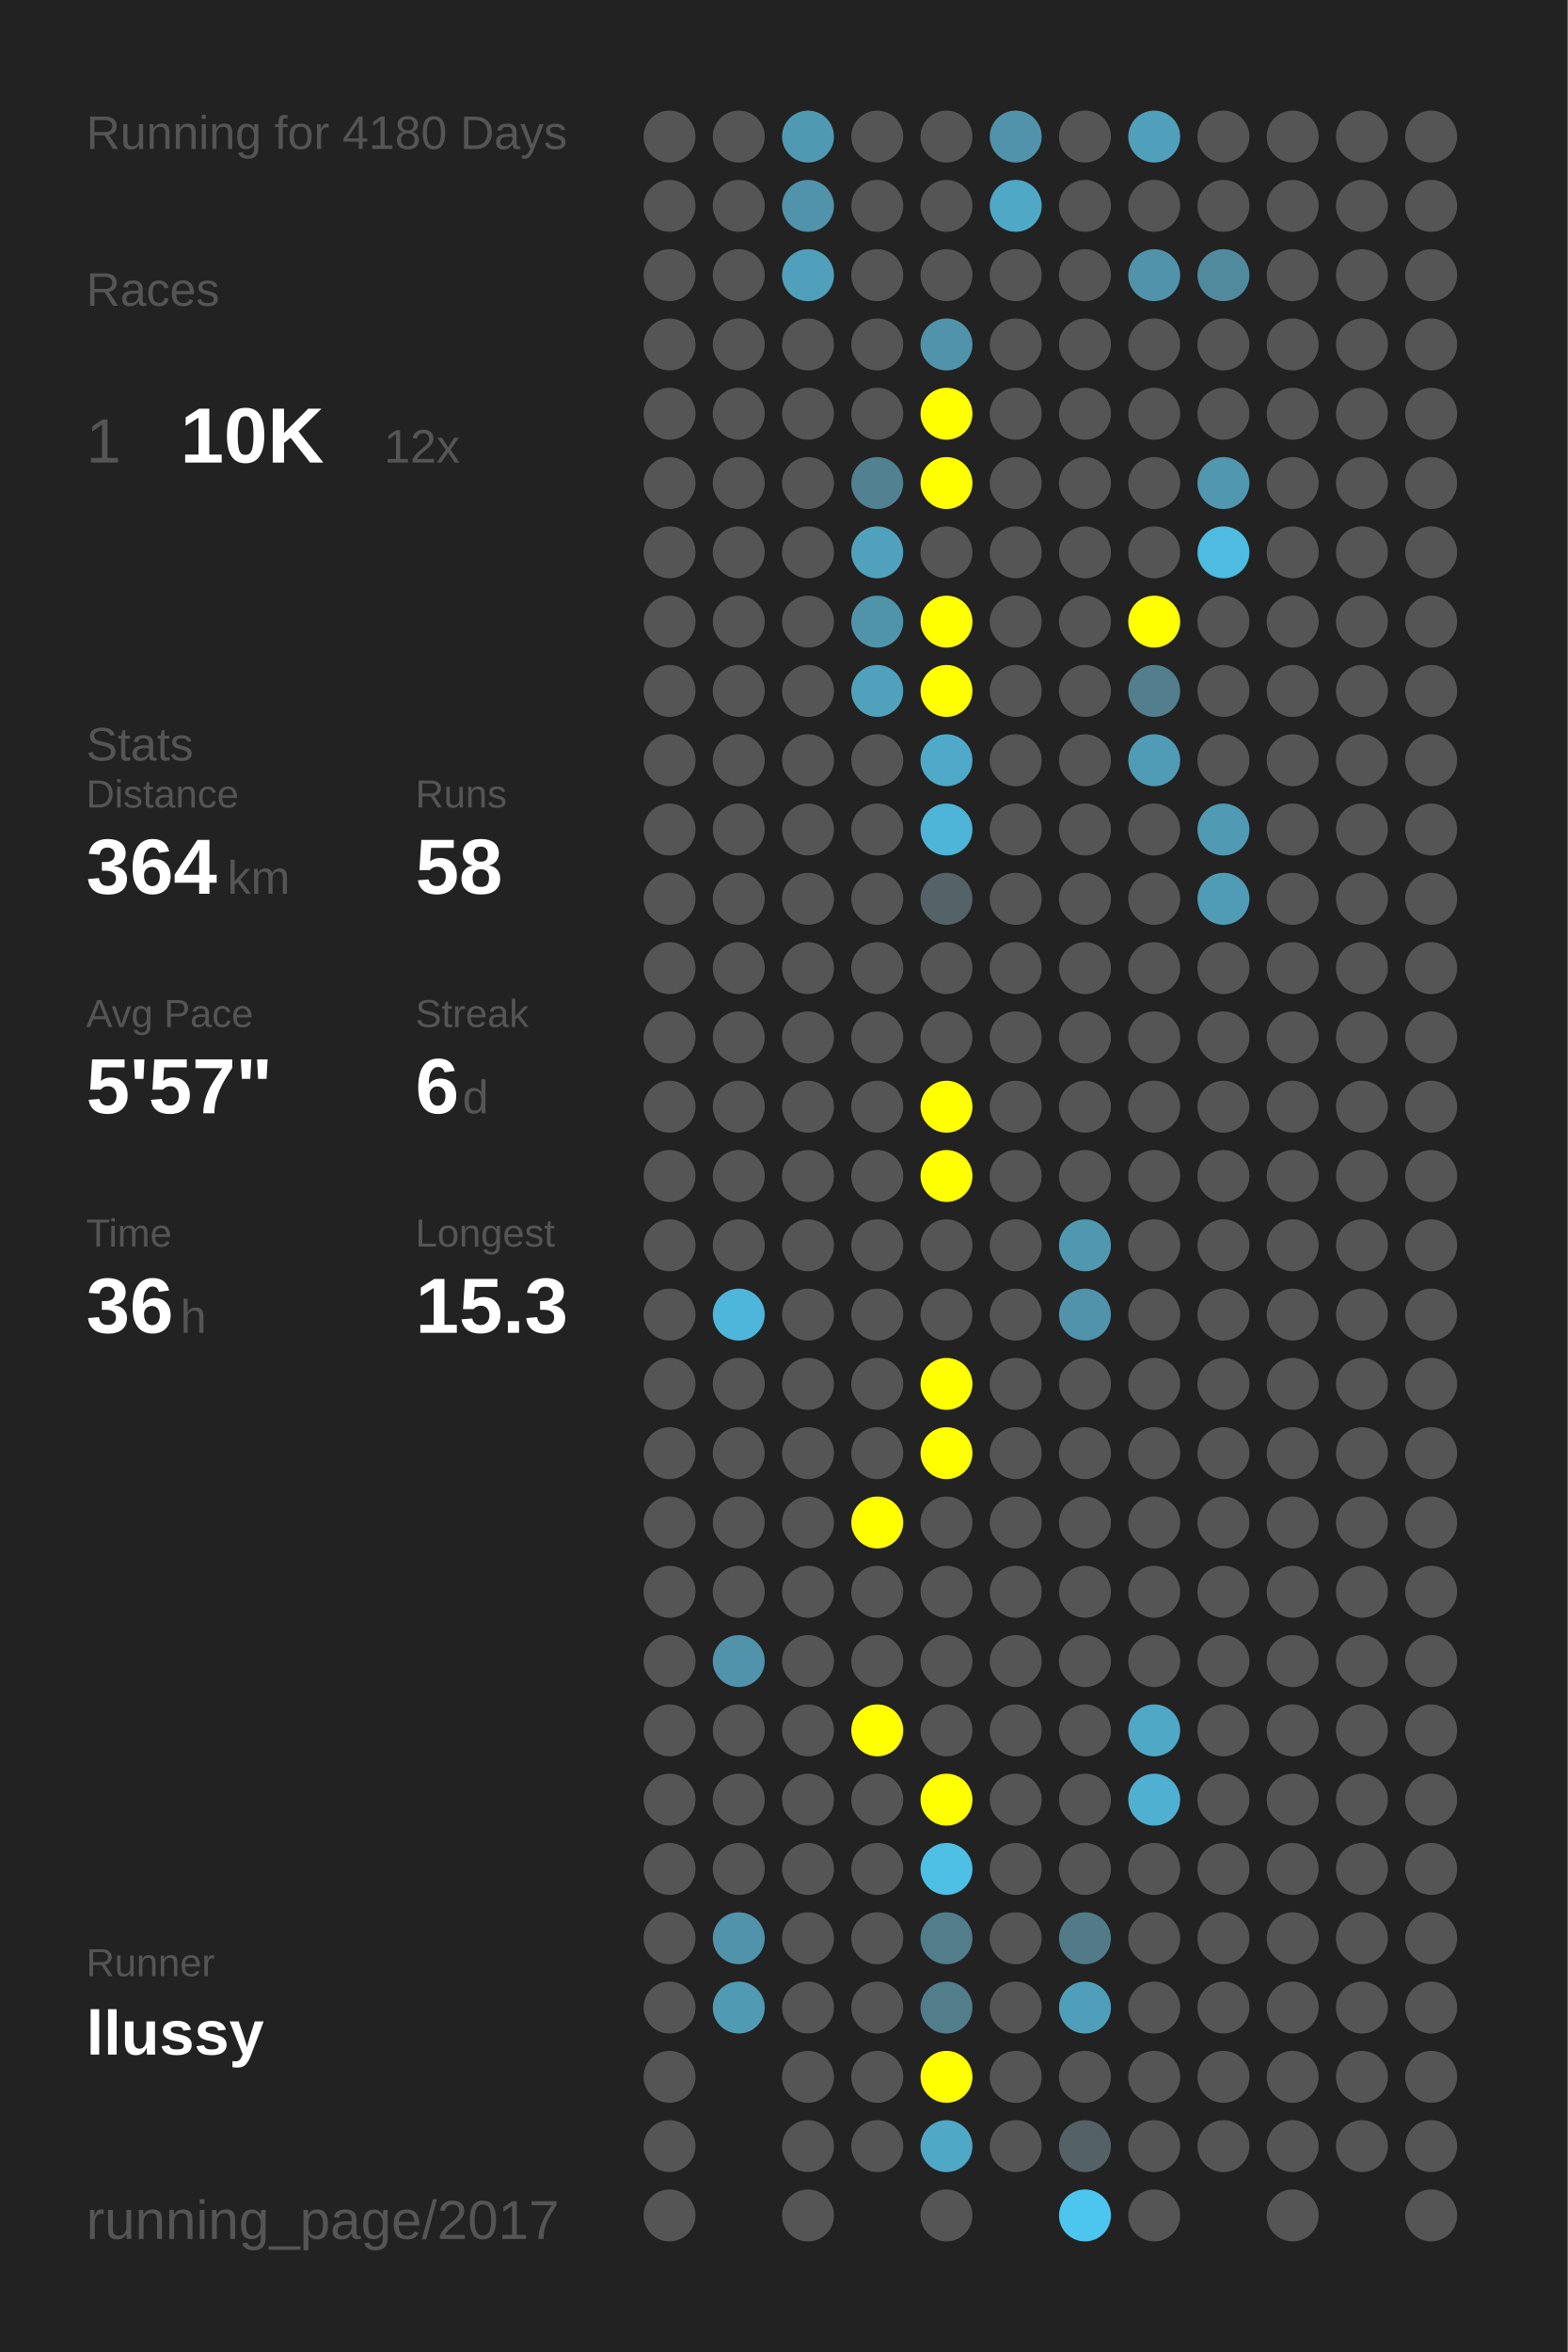
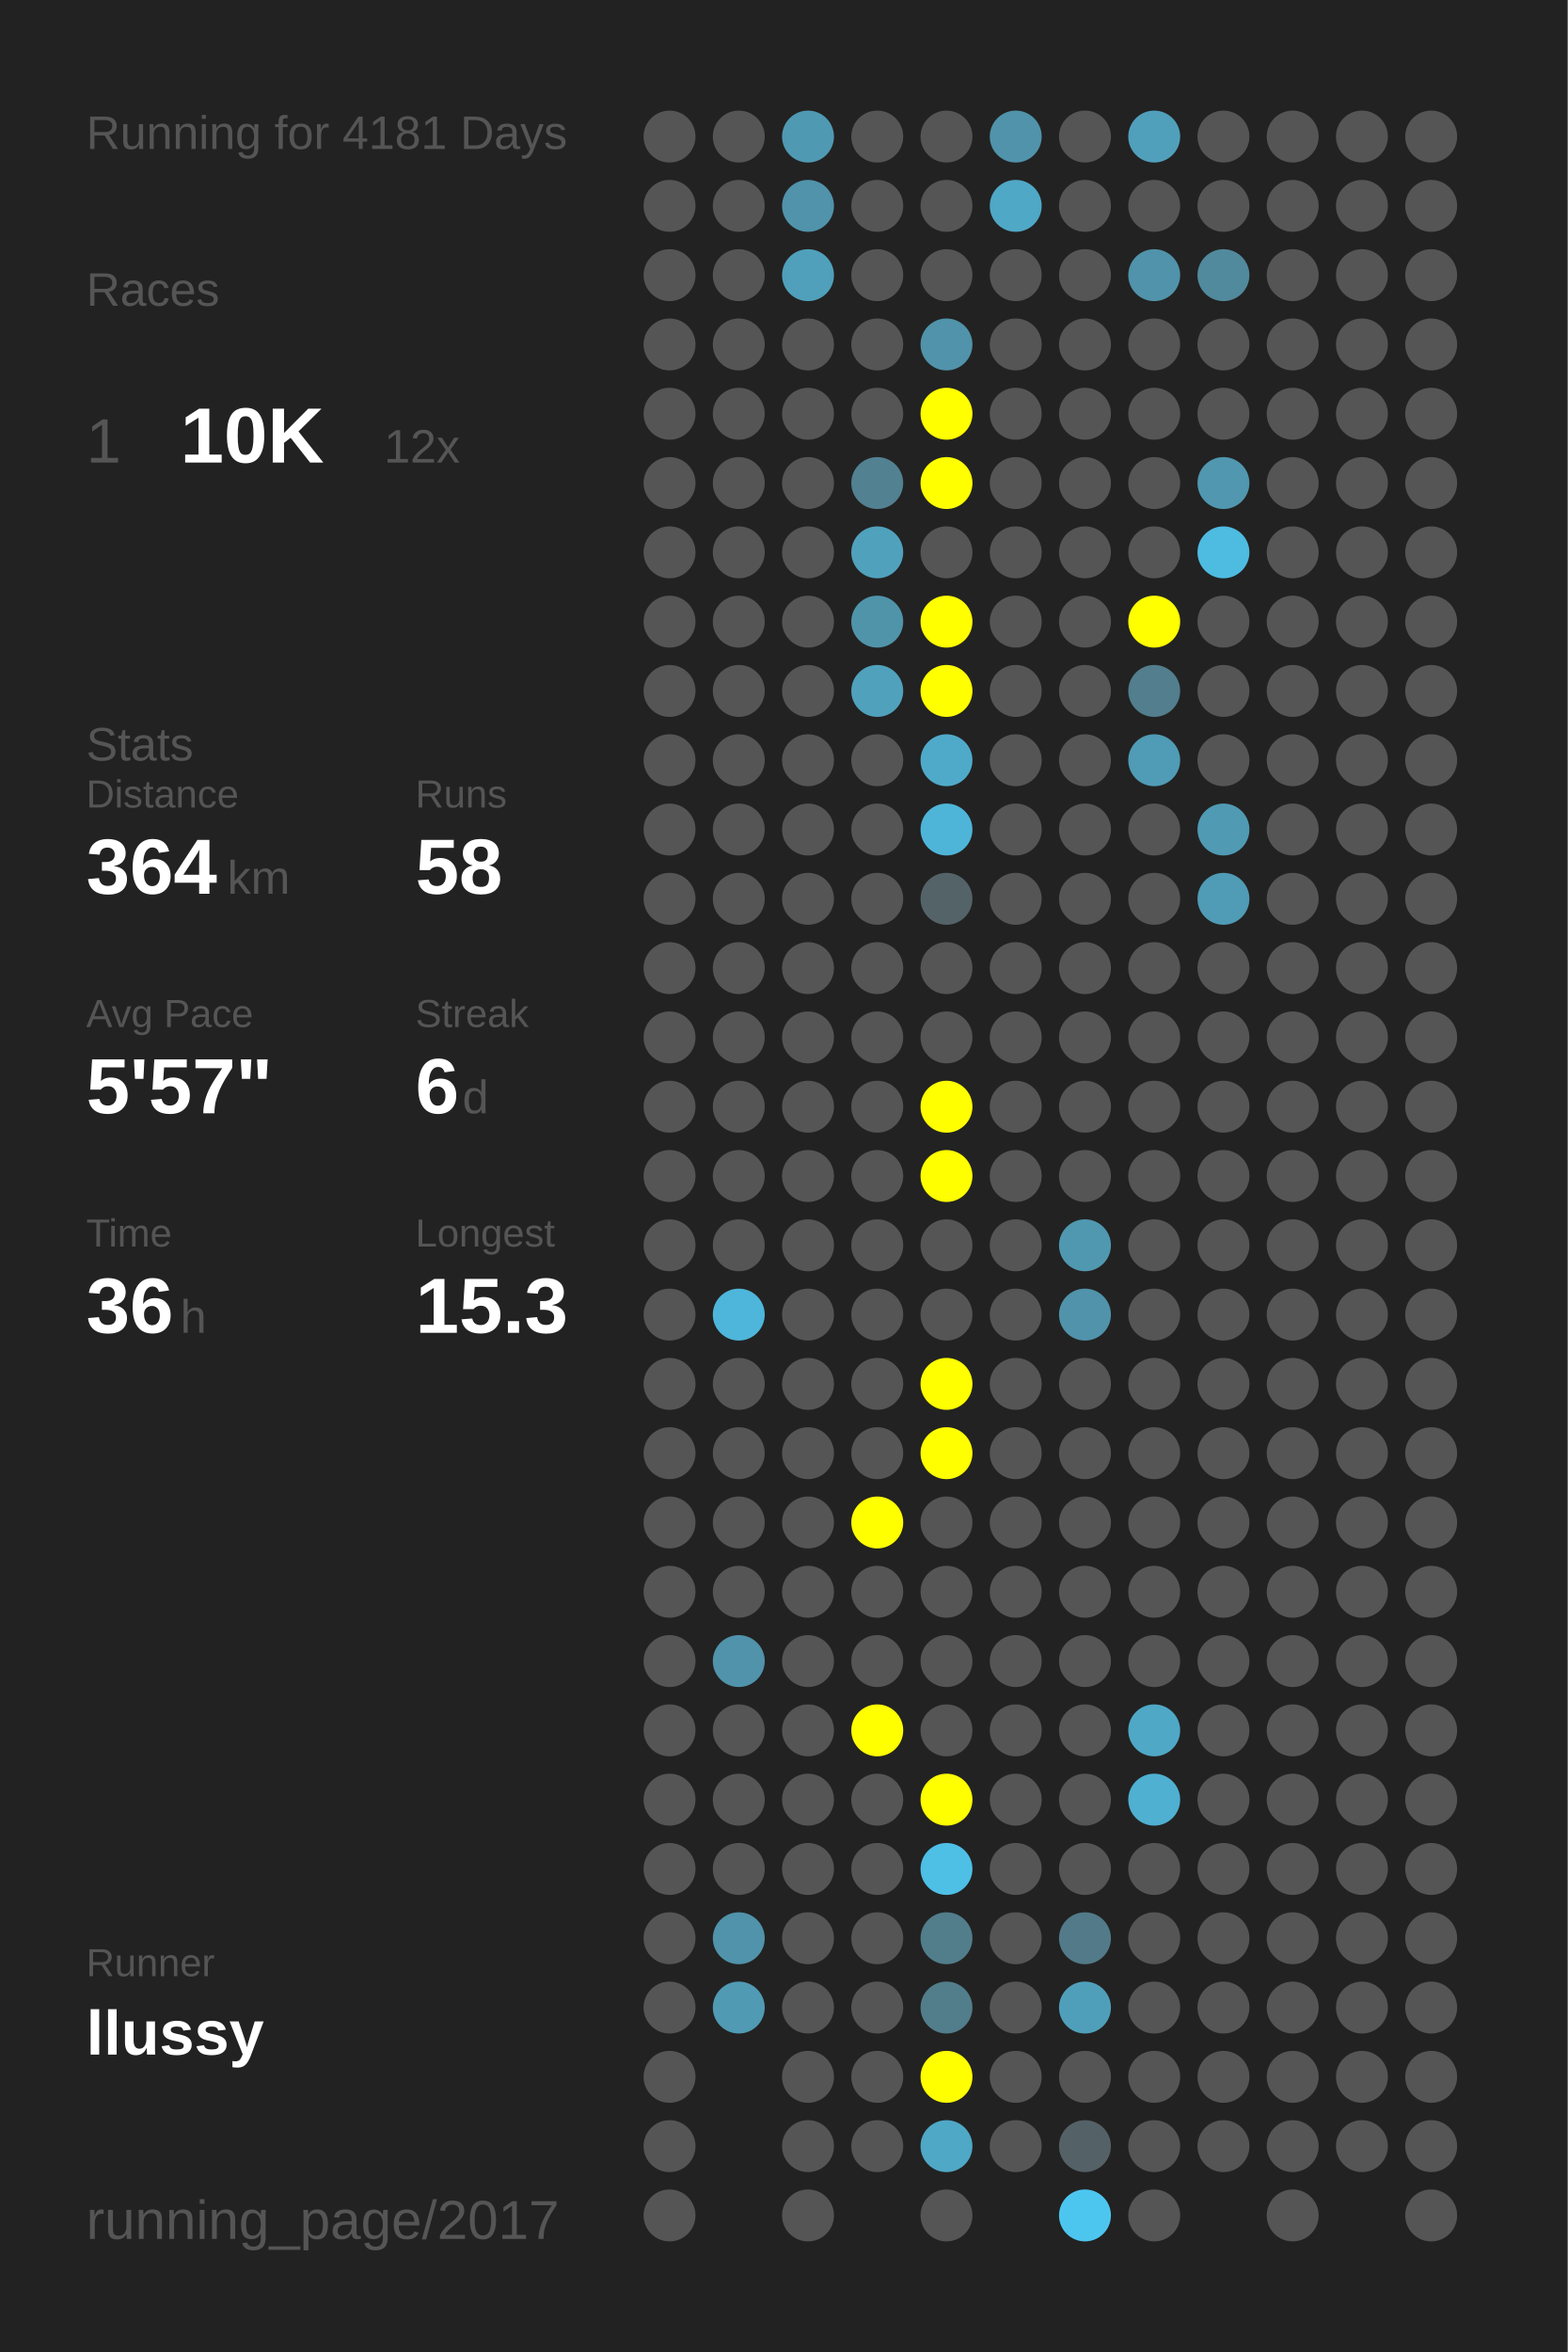
<svg xmlns="http://www.w3.org/2000/svg" baseProfile="full" height="300mm" version="1.1" viewBox="0,0,200,300" width="200mm">
  <defs />
  <rect fill="#222222" height="300" width="200" x="0" y="0" />
-   <text fill="#555555" style="font-size:6px; font-family:Arial;" x="11" y="19">Running for 4180 Days</text>
+   <text fill="#555555" style="font-size:6px; font-family:Arial;" x="11" y="19">Running for 4181 Days</text>
  <text fill="#555555" style="font-size:6px; font-family:Arial;" x="11" y="39">Races</text>
  <text fill="#555555" style="font-size:8px; font-family:Arial;" x="11" y="59">1</text>
  <text fill="#FFFFFF" style="font-size:10px; font-family:Arial; font-weight:bold;" x="23" y="59">10K</text>
  <text fill="#555555" style="font-size:6px; font-family:Arial;" x="49" y="59">12x</text>
  <text fill="#555555" style="font-size:6px; font-family:Arial;" x="11" y="97">Stats</text>
  <text fill="#555555" style="font-size:5px; font-family:Arial;" x="11" y="103">Distance</text>
  <text fill="#FFFFFF" style="font-size:10px; font-family:Arial; font-weight:bold;" x="11" y="114">364</text>
  <text fill="#555555" style="font-size:6px; font-family:Arial;" x="29" y="114">km</text>
  <text fill="#555555" style="font-size:5px; font-family:Arial;" x="53" y="103">Runs</text>
  <text fill="#FFFFFF" style="font-size:10px; font-family:Arial; font-weight:bold;" x="53" y="114">58</text>
  <text fill="#555555" style="font-size:5px; font-family:Arial;" x="11" y="131">Avg Pace</text>
  <text fill="#FFFFFF" style="font-size:10px; font-family:Arial; font-weight:bold;" x="11" y="142">5'57"</text>
  <text fill="#555555" style="font-size:5px; font-family:Arial;" x="53" y="131">Streak</text>
  <text fill="#FFFFFF" style="font-size:10px; font-family:Arial; font-weight:bold;" x="53" y="142">6</text>
  <text fill="#555555" style="font-size:6px; font-family:Arial;" x="59" y="142">d</text>
  <text fill="#555555" style="font-size:5px; font-family:Arial;" x="11" y="159">Time</text>
  <text fill="#FFFFFF" style="font-size:10px; font-family:Arial; font-weight:bold;" x="11" y="170">36</text>
  <text fill="#555555" style="font-size:6px; font-family:Arial;" x="23" y="170">h</text>
  <text fill="#555555" style="font-size:5px; font-family:Arial;" x="53" y="159">Longest</text>
  <text fill="#FFFFFF" style="font-size:10px; font-family:Arial; font-weight:bold;" x="53" y="170">15.3</text>
  <text fill="#555555" style="font-size:5px; font-family:Arial;" x="11" y="252.065">Runner</text>
  <text fill="#FFFFFF" style="font-size:8px; font-family:Arial; font-weight:bold;" x="11" y="262.065">llussy</text>
  <text fill="#555555" style="font-size:7px; font-family:Arial;" x="11" y="285.581">running_page/2017</text>
  <circle cx="85.417" cy="17.419" fill="#555555" r="3.312" />
  <circle cx="85.417" cy="26.258" fill="#555555" r="3.312" />
  <circle cx="85.417" cy="35.097" fill="#555555" r="3.312" />
  <circle cx="85.417" cy="43.935" fill="#555555" r="3.312" />
  <circle cx="85.417" cy="52.774" fill="#555555" r="3.312" />
  <circle cx="85.417" cy="61.613" fill="#555555" r="3.312" />
  <circle cx="85.417" cy="70.452" fill="#555555" r="3.312" />
  <circle cx="85.417" cy="79.29" fill="#555555" r="3.312" />
  <circle cx="85.417" cy="88.129" fill="#555555" r="3.312" />
  <circle cx="85.417" cy="96.968" fill="#555555" r="3.312" />
  <circle cx="85.417" cy="105.806" fill="#555555" r="3.312" />
  <circle cx="85.417" cy="114.645" fill="#555555" r="3.312" />
  <circle cx="85.417" cy="123.484" fill="#555555" r="3.312" />
  <circle cx="85.417" cy="132.323" fill="#555555" r="3.312" />
  <circle cx="85.417" cy="141.161" fill="#555555" r="3.312" />
  <circle cx="85.417" cy="150" fill="#555555" r="3.312" />
  <circle cx="85.417" cy="158.839" fill="#555555" r="3.312" />
  <circle cx="85.417" cy="167.677" fill="#555555" r="3.312" />
  <circle cx="85.417" cy="176.516" fill="#555555" r="3.312" />
  <circle cx="85.417" cy="185.355" fill="#555555" r="3.312" />
  <circle cx="85.417" cy="194.194" fill="#555555" r="3.312" />
  <circle cx="85.417" cy="203.032" fill="#555555" r="3.312" />
  <circle cx="85.417" cy="211.871" fill="#555555" r="3.312" />
  <circle cx="85.417" cy="220.71" fill="#555555" r="3.312" />
  <circle cx="85.417" cy="229.548" fill="#555555" r="3.312" />
  <circle cx="85.417" cy="238.387" fill="#555555" r="3.312" />
  <circle cx="85.417" cy="247.226" fill="#555555" r="3.312" />
  <circle cx="85.417" cy="256.065" fill="#555555" r="3.312" />
  <circle cx="85.417" cy="264.903" fill="#555555" r="3.312" />
  <circle cx="85.417" cy="273.742" fill="#555555" r="3.312" />
  <circle cx="85.417" cy="282.581" fill="#555555" r="3.312" />
  <circle cx="94.25" cy="17.419" fill="#555555" r="3.312" />
  <circle cx="94.25" cy="26.258" fill="#555555" r="3.312" />
  <circle cx="94.25" cy="35.097" fill="#555555" r="3.312" />
  <circle cx="94.25" cy="43.935" fill="#555555" r="3.312" />
  <circle cx="94.25" cy="52.774" fill="#555555" r="3.312" />
  <circle cx="94.25" cy="61.613" fill="#555555" r="3.312" />
  <circle cx="94.25" cy="70.452" fill="#555555" r="3.312" />
  <circle cx="94.25" cy="79.29" fill="#555555" r="3.312" />
  <circle cx="94.25" cy="88.129" fill="#555555" r="3.312" />
  <circle cx="94.25" cy="96.968" fill="#555555" r="3.312" />
  <circle cx="94.25" cy="105.806" fill="#555555" r="3.312" />
  <circle cx="94.25" cy="114.645" fill="#555555" r="3.312" />
  <circle cx="94.25" cy="123.484" fill="#555555" r="3.312" />
  <circle cx="94.25" cy="132.323" fill="#555555" r="3.312" />
  <circle cx="94.25" cy="141.161" fill="#555555" r="3.312" />
  <circle cx="94.25" cy="150" fill="#555555" r="3.312" />
  <circle cx="94.25" cy="158.839" fill="#555555" r="3.312" />
  <circle cx="94.25" cy="167.677" fill="#4eb6da" r="3.312" />
  <circle cx="94.25" cy="176.516" fill="#555555" r="3.312" />
  <circle cx="94.25" cy="185.355" fill="#555555" r="3.312" />
  <circle cx="94.25" cy="194.194" fill="#555555" r="3.312" />
  <circle cx="94.25" cy="203.032" fill="#555555" r="3.312" />
  <circle cx="94.25" cy="211.871" fill="#5093aa" r="3.312" />
  <circle cx="94.25" cy="220.71" fill="#555555" r="3.312" />
  <circle cx="94.25" cy="229.548" fill="#555555" r="3.312" />
  <circle cx="94.25" cy="238.387" fill="#555555" r="3.312" />
  <circle cx="94.25" cy="247.226" fill="#5093aa" r="3.312" />
  <circle cx="94.25" cy="256.065" fill="#509ab3" r="3.312" />
  <circle cx="103.083" cy="17.419" fill="#5099b2" r="3.312" />
  <circle cx="103.083" cy="26.258" fill="#5093aa" r="3.312" />
  <circle cx="103.083" cy="35.097" fill="#50a0bb" r="3.312" />
  <circle cx="103.083" cy="43.935" fill="#555555" r="3.312" />
  <circle cx="103.083" cy="52.774" fill="#555555" r="3.312" />
  <circle cx="103.083" cy="61.613" fill="#555555" r="3.312" />
  <circle cx="103.083" cy="70.452" fill="#555555" r="3.312" />
  <circle cx="103.083" cy="79.29" fill="#555555" r="3.312" />
  <circle cx="103.083" cy="88.129" fill="#555555" r="3.312" />
  <circle cx="103.083" cy="96.968" fill="#555555" r="3.312" />
  <circle cx="103.083" cy="105.806" fill="#555555" r="3.312" />
  <circle cx="103.083" cy="114.645" fill="#555555" r="3.312" />
  <circle cx="103.083" cy="123.484" fill="#555555" r="3.312" />
  <circle cx="103.083" cy="132.323" fill="#555555" r="3.312" />
  <circle cx="103.083" cy="141.161" fill="#555555" r="3.312" />
  <circle cx="103.083" cy="150" fill="#555555" r="3.312" />
  <circle cx="103.083" cy="158.839" fill="#555555" r="3.312" />
  <circle cx="103.083" cy="167.677" fill="#555555" r="3.312" />
  <circle cx="103.083" cy="176.516" fill="#555555" r="3.312" />
  <circle cx="103.083" cy="185.355" fill="#555555" r="3.312" />
  <circle cx="103.083" cy="194.194" fill="#555555" r="3.312" />
  <circle cx="103.083" cy="203.032" fill="#555555" r="3.312" />
  <circle cx="103.083" cy="211.871" fill="#555555" r="3.312" />
  <circle cx="103.083" cy="220.71" fill="#555555" r="3.312" />
  <circle cx="103.083" cy="229.548" fill="#555555" r="3.312" />
  <circle cx="103.083" cy="238.387" fill="#555555" r="3.312" />
  <circle cx="103.083" cy="247.226" fill="#555555" r="3.312" />
  <circle cx="103.083" cy="256.065" fill="#555555" r="3.312" />
  <circle cx="103.083" cy="264.903" fill="#555555" r="3.312" />
  <circle cx="103.083" cy="273.742" fill="#555555" r="3.312" />
  <circle cx="103.083" cy="282.581" fill="#555555" r="3.312" />
  <circle cx="111.917" cy="17.419" fill="#555555" r="3.312" />
  <circle cx="111.917" cy="26.258" fill="#555555" r="3.312" />
  <circle cx="111.917" cy="35.097" fill="#555555" r="3.312" />
  <circle cx="111.917" cy="43.935" fill="#555555" r="3.312" />
  <circle cx="111.917" cy="52.774" fill="#555555" r="3.312" />
  <circle cx="111.917" cy="61.613" fill="#528191" r="3.312" />
  <circle cx="111.917" cy="70.452" fill="#50a1bc" r="3.312" />
  <circle cx="111.917" cy="79.29" fill="#5094aa" r="3.312" />
  <circle cx="111.917" cy="88.129" fill="#50a1bc" r="3.312" />
  <circle cx="111.917" cy="96.968" fill="#555555" r="3.312" />
  <circle cx="111.917" cy="105.806" fill="#555555" r="3.312" />
  <circle cx="111.917" cy="114.645" fill="#555555" r="3.312" />
  <circle cx="111.917" cy="123.484" fill="#555555" r="3.312" />
  <circle cx="111.917" cy="132.323" fill="#555555" r="3.312" />
  <circle cx="111.917" cy="141.161" fill="#555555" r="3.312" />
  <circle cx="111.917" cy="150" fill="#555555" r="3.312" />
  <circle cx="111.917" cy="158.839" fill="#555555" r="3.312" />
  <circle cx="111.917" cy="167.677" fill="#555555" r="3.312" />
  <circle cx="111.917" cy="176.516" fill="#555555" r="3.312" />
  <circle cx="111.917" cy="185.355" fill="#555555" r="3.312" />
  <circle cx="111.917" cy="194.194" fill="#FFFF00" r="3.312" />
  <circle cx="111.917" cy="203.032" fill="#555555" r="3.312" />
  <circle cx="111.917" cy="211.871" fill="#555555" r="3.312" />
  <circle cx="111.917" cy="220.71" fill="#FFFF00" r="3.312" />
  <circle cx="111.917" cy="229.548" fill="#555555" r="3.312" />
  <circle cx="111.917" cy="238.387" fill="#555555" r="3.312" />
  <circle cx="111.917" cy="247.226" fill="#555555" r="3.312" />
  <circle cx="111.917" cy="256.065" fill="#555555" r="3.312" />
  <circle cx="111.917" cy="264.903" fill="#555555" r="3.312" />
  <circle cx="111.917" cy="273.742" fill="#555555" r="3.312" />
  <circle cx="120.75" cy="17.419" fill="#555555" r="3.312" />
  <circle cx="120.75" cy="26.258" fill="#555555" r="3.312" />
  <circle cx="120.75" cy="35.097" fill="#555555" r="3.312" />
  <circle cx="120.75" cy="43.935" fill="#5093aa" r="3.312" />
  <circle cx="120.75" cy="52.774" fill="#FFFF00" r="3.312" />
  <circle cx="120.75" cy="61.613" fill="#FFFF00" r="3.312" />
  <circle cx="120.75" cy="70.452" fill="#555555" r="3.312" />
  <circle cx="120.75" cy="79.29" fill="#FFFF00" r="3.312" />
  <circle cx="120.75" cy="88.129" fill="#FFFF00" r="3.312" />
  <circle cx="120.75" cy="96.968" fill="#4faac9" r="3.312" />
  <circle cx="120.75" cy="105.806" fill="#4eb5d8" r="3.312" />
  <circle cx="120.75" cy="114.645" fill="#546368" r="3.312" />
  <circle cx="120.75" cy="123.484" fill="#555555" r="3.312" />
  <circle cx="120.75" cy="132.323" fill="#555555" r="3.312" />
  <circle cx="120.75" cy="141.161" fill="#FFFF00" r="3.312" />
  <circle cx="120.75" cy="150" fill="#FFFF00" r="3.312" />
  <circle cx="120.75" cy="158.839" fill="#555555" r="3.312" />
  <circle cx="120.75" cy="167.677" fill="#555555" r="3.312" />
  <circle cx="120.75" cy="176.516" fill="#FFFF00" r="3.312" />
  <circle cx="120.75" cy="185.355" fill="#FFFF00" r="3.312" />
  <circle cx="120.75" cy="194.194" fill="#555555" r="3.312" />
  <circle cx="120.75" cy="203.032" fill="#555555" r="3.312" />
  <circle cx="120.75" cy="211.871" fill="#555555" r="3.312" />
  <circle cx="120.75" cy="220.71" fill="#555555" r="3.312" />
  <circle cx="120.75" cy="229.548" fill="#FFFF00" r="3.312" />
  <circle cx="120.75" cy="238.387" fill="#4ebfe5" r="3.312" />
  <circle cx="120.75" cy="247.226" fill="#527d8b" r="3.312" />
  <circle cx="120.75" cy="256.065" fill="#527d8b" r="3.312" />
  <circle cx="120.75" cy="264.903" fill="#FFFF00" r="3.312" />
  <circle cx="120.75" cy="273.742" fill="#4fa8c6" r="3.312" />
  <circle cx="120.75" cy="282.581" fill="#555555" r="3.312" />
  <circle cx="129.583" cy="17.419" fill="#5093aa" r="3.312" />
  <circle cx="129.583" cy="26.258" fill="#4fa8c6" r="3.312" />
  <circle cx="129.583" cy="35.097" fill="#555555" r="3.312" />
  <circle cx="129.583" cy="43.935" fill="#555555" r="3.312" />
  <circle cx="129.583" cy="52.774" fill="#555555" r="3.312" />
  <circle cx="129.583" cy="61.613" fill="#555555" r="3.312" />
  <circle cx="129.583" cy="70.452" fill="#555555" r="3.312" />
  <circle cx="129.583" cy="79.29" fill="#555555" r="3.312" />
  <circle cx="129.583" cy="88.129" fill="#555555" r="3.312" />
  <circle cx="129.583" cy="96.968" fill="#555555" r="3.312" />
  <circle cx="129.583" cy="105.806" fill="#555555" r="3.312" />
  <circle cx="129.583" cy="114.645" fill="#555555" r="3.312" />
  <circle cx="129.583" cy="123.484" fill="#555555" r="3.312" />
  <circle cx="129.583" cy="132.323" fill="#555555" r="3.312" />
  <circle cx="129.583" cy="141.161" fill="#555555" r="3.312" />
  <circle cx="129.583" cy="150" fill="#555555" r="3.312" />
  <circle cx="129.583" cy="158.839" fill="#555555" r="3.312" />
  <circle cx="129.583" cy="167.677" fill="#555555" r="3.312" />
  <circle cx="129.583" cy="176.516" fill="#555555" r="3.312" />
  <circle cx="129.583" cy="185.355" fill="#555555" r="3.312" />
  <circle cx="129.583" cy="194.194" fill="#555555" r="3.312" />
  <circle cx="129.583" cy="203.032" fill="#555555" r="3.312" />
  <circle cx="129.583" cy="211.871" fill="#555555" r="3.312" />
  <circle cx="129.583" cy="220.71" fill="#555555" r="3.312" />
  <circle cx="129.583" cy="229.548" fill="#555555" r="3.312" />
  <circle cx="129.583" cy="238.387" fill="#555555" r="3.312" />
  <circle cx="129.583" cy="247.226" fill="#555555" r="3.312" />
  <circle cx="129.583" cy="256.065" fill="#555555" r="3.312" />
  <circle cx="129.583" cy="264.903" fill="#555555" r="3.312" />
  <circle cx="129.583" cy="273.742" fill="#555555" r="3.312" />
  <circle cx="138.417" cy="17.419" fill="#555555" r="3.312" />
  <circle cx="138.417" cy="26.258" fill="#555555" r="3.312" />
  <circle cx="138.417" cy="35.097" fill="#555555" r="3.312" />
  <circle cx="138.417" cy="43.935" fill="#555555" r="3.312" />
  <circle cx="138.417" cy="52.774" fill="#555555" r="3.312" />
  <circle cx="138.417" cy="61.613" fill="#555555" r="3.312" />
  <circle cx="138.417" cy="70.452" fill="#555555" r="3.312" />
  <circle cx="138.417" cy="79.29" fill="#555555" r="3.312" />
  <circle cx="138.417" cy="88.129" fill="#555555" r="3.312" />
  <circle cx="138.417" cy="96.968" fill="#555555" r="3.312" />
  <circle cx="138.417" cy="105.806" fill="#555555" r="3.312" />
  <circle cx="138.417" cy="114.645" fill="#555555" r="3.312" />
  <circle cx="138.417" cy="123.484" fill="#555555" r="3.312" />
  <circle cx="138.417" cy="132.323" fill="#555555" r="3.312" />
  <circle cx="138.417" cy="141.161" fill="#555555" r="3.312" />
  <circle cx="138.417" cy="150" fill="#555555" r="3.312" />
  <circle cx="138.417" cy="158.839" fill="#5098b0" r="3.312" />
  <circle cx="138.417" cy="167.677" fill="#5093aa" r="3.312" />
  <circle cx="138.417" cy="176.516" fill="#555555" r="3.312" />
  <circle cx="138.417" cy="185.355" fill="#555555" r="3.312" />
  <circle cx="138.417" cy="194.194" fill="#555555" r="3.312" />
  <circle cx="138.417" cy="203.032" fill="#555555" r="3.312" />
  <circle cx="138.417" cy="211.871" fill="#555555" r="3.312" />
  <circle cx="138.417" cy="220.71" fill="#555555" r="3.312" />
  <circle cx="138.417" cy="229.548" fill="#555555" r="3.312" />
  <circle cx="138.417" cy="238.387" fill="#555555" r="3.312" />
  <circle cx="138.417" cy="247.226" fill="#527a88" r="3.312" />
  <circle cx="138.417" cy="256.065" fill="#509fba" r="3.312" />
  <circle cx="138.417" cy="264.903" fill="#555555" r="3.312" />
  <circle cx="138.417" cy="273.742" fill="#546166" r="3.312" />
  <circle cx="138.417" cy="282.581" fill="#4dc6ef" r="3.312" />
  <circle cx="147.25" cy="17.419" fill="#50a0bb" r="3.312" />
  <circle cx="147.25" cy="26.258" fill="#555555" r="3.312" />
  <circle cx="147.25" cy="35.097" fill="#5093aa" r="3.312" />
  <circle cx="147.25" cy="43.935" fill="#555555" r="3.312" />
  <circle cx="147.25" cy="52.774" fill="#555555" r="3.312" />
  <circle cx="147.25" cy="61.613" fill="#555555" r="3.312" />
  <circle cx="147.25" cy="70.452" fill="#555555" r="3.312" />
  <circle cx="147.25" cy="79.29" fill="#FFFF00" r="3.312" />
  <circle cx="147.25" cy="88.129" fill="#527e8d" r="3.312" />
  <circle cx="147.25" cy="96.968" fill="#509bb5" r="3.312" />
  <circle cx="147.25" cy="105.806" fill="#555555" r="3.312" />
  <circle cx="147.25" cy="114.645" fill="#555555" r="3.312" />
  <circle cx="147.25" cy="123.484" fill="#555555" r="3.312" />
  <circle cx="147.25" cy="132.323" fill="#555555" r="3.312" />
  <circle cx="147.25" cy="141.161" fill="#555555" r="3.312" />
  <circle cx="147.25" cy="150" fill="#555555" r="3.312" />
  <circle cx="147.25" cy="158.839" fill="#555555" r="3.312" />
  <circle cx="147.25" cy="167.677" fill="#555555" r="3.312" />
  <circle cx="147.25" cy="176.516" fill="#555555" r="3.312" />
  <circle cx="147.25" cy="185.355" fill="#555555" r="3.312" />
  <circle cx="147.25" cy="194.194" fill="#555555" r="3.312" />
  <circle cx="147.25" cy="203.032" fill="#555555" r="3.312" />
  <circle cx="147.25" cy="211.871" fill="#555555" r="3.312" />
  <circle cx="147.25" cy="220.71" fill="#4fa8c6" r="3.312" />
  <circle cx="147.25" cy="229.548" fill="#4fb0d1" r="3.312" />
  <circle cx="147.25" cy="238.387" fill="#555555" r="3.312" />
  <circle cx="147.25" cy="247.226" fill="#555555" r="3.312" />
  <circle cx="147.25" cy="256.065" fill="#555555" r="3.312" />
  <circle cx="147.25" cy="264.903" fill="#555555" r="3.312" />
  <circle cx="147.25" cy="273.742" fill="#555555" r="3.312" />
  <circle cx="147.25" cy="282.581" fill="#555555" r="3.312" />
  <circle cx="156.083" cy="17.419" fill="#555555" r="3.312" />
  <circle cx="156.083" cy="26.258" fill="#555555" r="3.312" />
  <circle cx="156.083" cy="35.097" fill="#518a9d" r="3.312" />
  <circle cx="156.083" cy="43.935" fill="#555555" r="3.312" />
  <circle cx="156.083" cy="52.774" fill="#555555" r="3.312" />
  <circle cx="156.083" cy="61.613" fill="#5097af" r="3.312" />
  <circle cx="156.083" cy="70.452" fill="#4ebbe0" r="3.312" />
  <circle cx="156.083" cy="79.29" fill="#555555" r="3.312" />
  <circle cx="156.083" cy="88.129" fill="#555555" r="3.312" />
  <circle cx="156.083" cy="96.968" fill="#555555" r="3.312" />
  <circle cx="156.083" cy="105.806" fill="#509ab3" r="3.312" />
  <circle cx="156.083" cy="114.645" fill="#509bb5" r="3.312" />
  <circle cx="156.083" cy="123.484" fill="#555555" r="3.312" />
  <circle cx="156.083" cy="132.323" fill="#555555" r="3.312" />
  <circle cx="156.083" cy="141.161" fill="#555555" r="3.312" />
  <circle cx="156.083" cy="150" fill="#555555" r="3.312" />
  <circle cx="156.083" cy="158.839" fill="#555555" r="3.312" />
  <circle cx="156.083" cy="167.677" fill="#555555" r="3.312" />
  <circle cx="156.083" cy="176.516" fill="#555555" r="3.312" />
  <circle cx="156.083" cy="185.355" fill="#555555" r="3.312" />
  <circle cx="156.083" cy="194.194" fill="#555555" r="3.312" />
  <circle cx="156.083" cy="203.032" fill="#555555" r="3.312" />
  <circle cx="156.083" cy="211.871" fill="#555555" r="3.312" />
  <circle cx="156.083" cy="220.71" fill="#555555" r="3.312" />
  <circle cx="156.083" cy="229.548" fill="#555555" r="3.312" />
  <circle cx="156.083" cy="238.387" fill="#555555" r="3.312" />
  <circle cx="156.083" cy="247.226" fill="#555555" r="3.312" />
  <circle cx="156.083" cy="256.065" fill="#555555" r="3.312" />
  <circle cx="156.083" cy="264.903" fill="#555555" r="3.312" />
  <circle cx="156.083" cy="273.742" fill="#555555" r="3.312" />
  <circle cx="164.917" cy="17.419" fill="#555555" r="3.312" />
  <circle cx="164.917" cy="26.258" fill="#555555" r="3.312" />
  <circle cx="164.917" cy="35.097" fill="#555555" r="3.312" />
  <circle cx="164.917" cy="43.935" fill="#555555" r="3.312" />
  <circle cx="164.917" cy="52.774" fill="#555555" r="3.312" />
  <circle cx="164.917" cy="61.613" fill="#555555" r="3.312" />
  <circle cx="164.917" cy="70.452" fill="#555555" r="3.312" />
  <circle cx="164.917" cy="79.29" fill="#555555" r="3.312" />
  <circle cx="164.917" cy="88.129" fill="#555555" r="3.312" />
  <circle cx="164.917" cy="96.968" fill="#555555" r="3.312" />
  <circle cx="164.917" cy="105.806" fill="#555555" r="3.312" />
  <circle cx="164.917" cy="114.645" fill="#555555" r="3.312" />
  <circle cx="164.917" cy="123.484" fill="#555555" r="3.312" />
  <circle cx="164.917" cy="132.323" fill="#555555" r="3.312" />
  <circle cx="164.917" cy="141.161" fill="#555555" r="3.312" />
  <circle cx="164.917" cy="150" fill="#555555" r="3.312" />
  <circle cx="164.917" cy="158.839" fill="#555555" r="3.312" />
  <circle cx="164.917" cy="167.677" fill="#555555" r="3.312" />
  <circle cx="164.917" cy="176.516" fill="#555555" r="3.312" />
  <circle cx="164.917" cy="185.355" fill="#555555" r="3.312" />
  <circle cx="164.917" cy="194.194" fill="#555555" r="3.312" />
  <circle cx="164.917" cy="203.032" fill="#555555" r="3.312" />
  <circle cx="164.917" cy="211.871" fill="#555555" r="3.312" />
  <circle cx="164.917" cy="220.71" fill="#555555" r="3.312" />
  <circle cx="164.917" cy="229.548" fill="#555555" r="3.312" />
  <circle cx="164.917" cy="238.387" fill="#555555" r="3.312" />
  <circle cx="164.917" cy="247.226" fill="#555555" r="3.312" />
  <circle cx="164.917" cy="256.065" fill="#555555" r="3.312" />
  <circle cx="164.917" cy="264.903" fill="#555555" r="3.312" />
  <circle cx="164.917" cy="273.742" fill="#555555" r="3.312" />
  <circle cx="164.917" cy="282.581" fill="#555555" r="3.312" />
  <circle cx="173.75" cy="17.419" fill="#555555" r="3.312" />
  <circle cx="173.75" cy="26.258" fill="#555555" r="3.312" />
  <circle cx="173.75" cy="35.097" fill="#555555" r="3.312" />
  <circle cx="173.75" cy="43.935" fill="#555555" r="3.312" />
  <circle cx="173.75" cy="52.774" fill="#555555" r="3.312" />
  <circle cx="173.75" cy="61.613" fill="#555555" r="3.312" />
  <circle cx="173.75" cy="70.452" fill="#555555" r="3.312" />
  <circle cx="173.75" cy="79.29" fill="#555555" r="3.312" />
  <circle cx="173.75" cy="88.129" fill="#555555" r="3.312" />
  <circle cx="173.75" cy="96.968" fill="#555555" r="3.312" />
  <circle cx="173.75" cy="105.806" fill="#555555" r="3.312" />
  <circle cx="173.75" cy="114.645" fill="#555555" r="3.312" />
  <circle cx="173.75" cy="123.484" fill="#555555" r="3.312" />
  <circle cx="173.75" cy="132.323" fill="#555555" r="3.312" />
  <circle cx="173.75" cy="141.161" fill="#555555" r="3.312" />
  <circle cx="173.75" cy="150" fill="#555555" r="3.312" />
  <circle cx="173.75" cy="158.839" fill="#555555" r="3.312" />
  <circle cx="173.75" cy="167.677" fill="#555555" r="3.312" />
  <circle cx="173.75" cy="176.516" fill="#555555" r="3.312" />
  <circle cx="173.75" cy="185.355" fill="#555555" r="3.312" />
  <circle cx="173.75" cy="194.194" fill="#555555" r="3.312" />
  <circle cx="173.75" cy="203.032" fill="#555555" r="3.312" />
  <circle cx="173.75" cy="211.871" fill="#555555" r="3.312" />
  <circle cx="173.75" cy="220.71" fill="#555555" r="3.312" />
  <circle cx="173.75" cy="229.548" fill="#555555" r="3.312" />
  <circle cx="173.75" cy="238.387" fill="#555555" r="3.312" />
  <circle cx="173.75" cy="247.226" fill="#555555" r="3.312" />
  <circle cx="173.75" cy="256.065" fill="#555555" r="3.312" />
  <circle cx="173.75" cy="264.903" fill="#555555" r="3.312" />
  <circle cx="173.75" cy="273.742" fill="#555555" r="3.312" />
  <circle cx="182.583" cy="17.419" fill="#555555" r="3.312" />
  <circle cx="182.583" cy="26.258" fill="#555555" r="3.312" />
  <circle cx="182.583" cy="35.097" fill="#555555" r="3.312" />
  <circle cx="182.583" cy="43.935" fill="#555555" r="3.312" />
  <circle cx="182.583" cy="52.774" fill="#555555" r="3.312" />
  <circle cx="182.583" cy="61.613" fill="#555555" r="3.312" />
  <circle cx="182.583" cy="70.452" fill="#555555" r="3.312" />
  <circle cx="182.583" cy="79.29" fill="#555555" r="3.312" />
  <circle cx="182.583" cy="88.129" fill="#555555" r="3.312" />
  <circle cx="182.583" cy="96.968" fill="#555555" r="3.312" />
  <circle cx="182.583" cy="105.806" fill="#555555" r="3.312" />
  <circle cx="182.583" cy="114.645" fill="#555555" r="3.312" />
  <circle cx="182.583" cy="123.484" fill="#555555" r="3.312" />
  <circle cx="182.583" cy="132.323" fill="#555555" r="3.312" />
  <circle cx="182.583" cy="141.161" fill="#555555" r="3.312" />
  <circle cx="182.583" cy="150" fill="#555555" r="3.312" />
  <circle cx="182.583" cy="158.839" fill="#555555" r="3.312" />
  <circle cx="182.583" cy="167.677" fill="#555555" r="3.312" />
  <circle cx="182.583" cy="176.516" fill="#555555" r="3.312" />
  <circle cx="182.583" cy="185.355" fill="#555555" r="3.312" />
  <circle cx="182.583" cy="194.194" fill="#555555" r="3.312" />
  <circle cx="182.583" cy="203.032" fill="#555555" r="3.312" />
  <circle cx="182.583" cy="211.871" fill="#555555" r="3.312" />
  <circle cx="182.583" cy="220.71" fill="#555555" r="3.312" />
  <circle cx="182.583" cy="229.548" fill="#555555" r="3.312" />
  <circle cx="182.583" cy="238.387" fill="#555555" r="3.312" />
  <circle cx="182.583" cy="247.226" fill="#555555" r="3.312" />
  <circle cx="182.583" cy="256.065" fill="#555555" r="3.312" />
  <circle cx="182.583" cy="264.903" fill="#555555" r="3.312" />
  <circle cx="182.583" cy="273.742" fill="#555555" r="3.312" />
  <circle cx="182.583" cy="282.581" fill="#555555" r="3.312" />
</svg>
